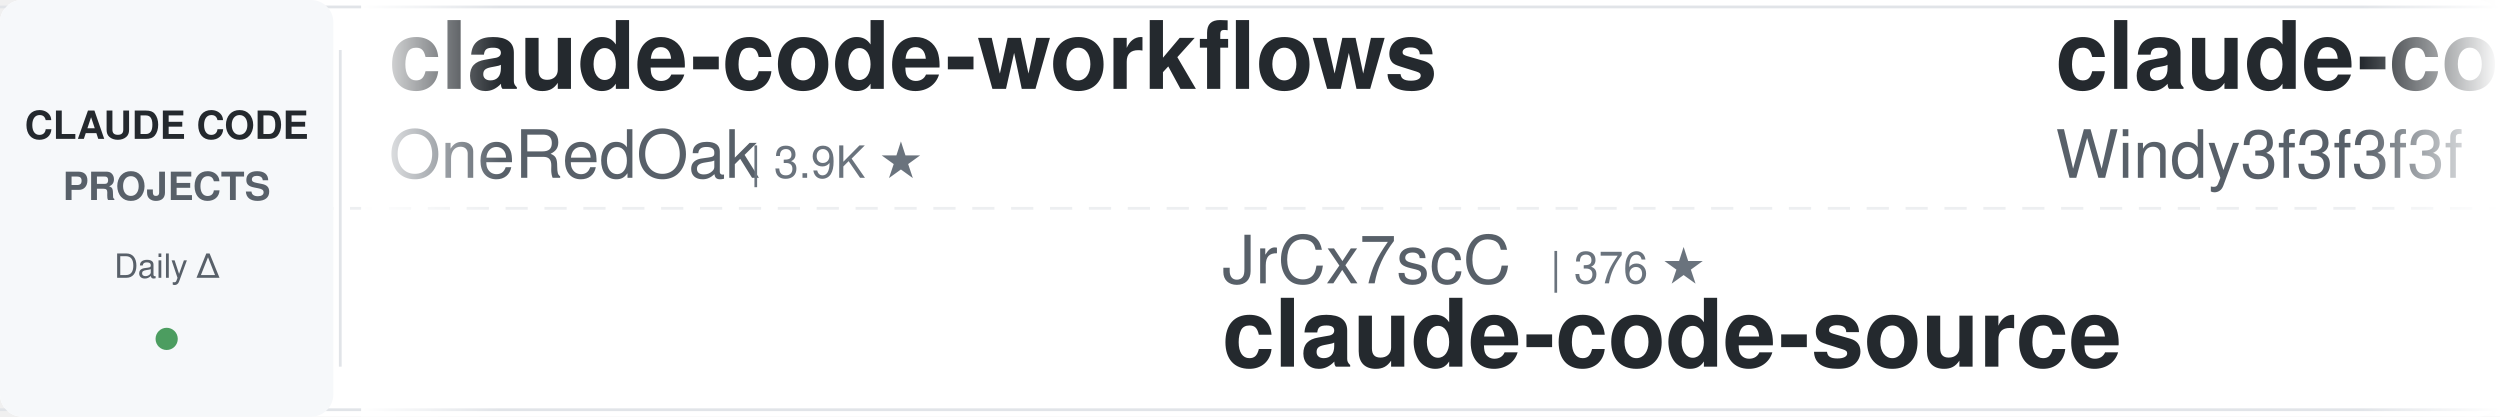
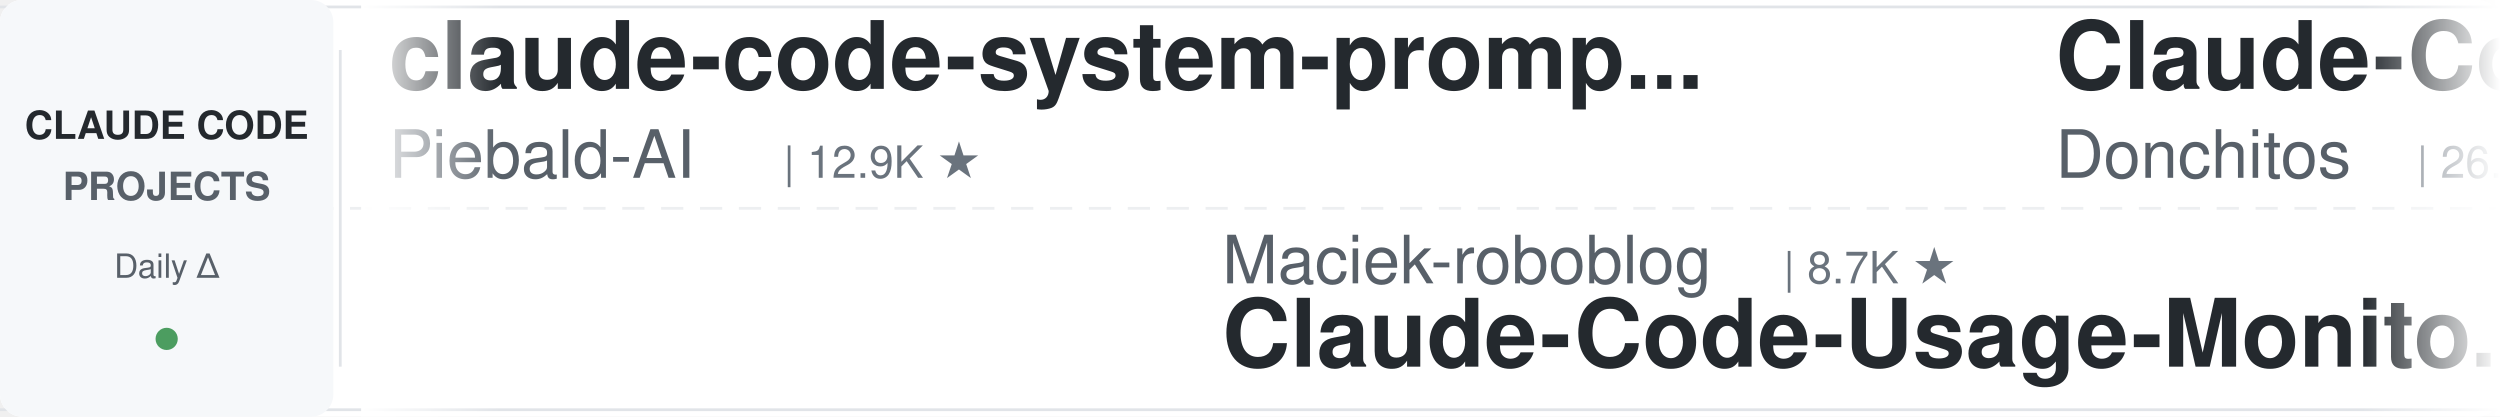
<svg xmlns="http://www.w3.org/2000/svg" width="900" height="150">
  <defs>
    <linearGradient id="leftFade" x1="0%" y1="0%" x2="100%" y2="0%">
      <stop offset="0%" style="stop-color:#ffffff;stop-opacity:1" />
      <stop offset="100%" style="stop-color:#ffffff;stop-opacity:0" />
    </linearGradient>
    <linearGradient id="rightFade" x1="0%" y1="0%" x2="100%" y2="0%">
      <stop offset="0%" style="stop-color:#ffffff;stop-opacity:0" />
      <stop offset="100%" style="stop-color:#ffffff;stop-opacity:1" />
    </linearGradient>
  </defs>
  <rect width="900" height="150" fill="#ffffff" rx="8" />
  <rect x="0" y="2" width="900" height="1" fill="#e1e4e8" />
  <rect x="0" y="147" width="900" height="1" fill="#e1e4e8" />
  <line x1="0" y1="75" x2="900" y2="75" stroke="#e1e4e8" stroke-width="1" stroke-dasharray="8 6" opacity="0.6" />
  <rect x="0" y="0" width="120" height="150" fill="#f6f8fa" rx="8" />
  <text x="60" y="50" font-family="-apple-system, BlinkMacSystemFont, 'Segoe UI', Helvetica, Arial, sans-serif" font-size="14" font-weight="600" fill="#24292e" text-anchor="middle">CLAUDE CODE</text>
  <text x="60" y="72" font-family="-apple-system, BlinkMacSystemFont, 'Segoe UI', Helvetica, Arial, sans-serif" font-size="14" font-weight="600" fill="#586069" text-anchor="middle">PROJECTS</text>
  <text x="60" y="100" font-family="-apple-system, BlinkMacSystemFont, 'Segoe UI', Helvetica, Arial, sans-serif" font-size="12" font-weight="500" fill="#586069" text-anchor="middle">Daily Δ</text>
  <circle cx="60" cy="122" r="4" fill="#22863a" opacity="0.8" />
  <rect x="122" y="18" width="1" height="114" fill="#e1e4e8" />
  <clipPath id="tickerClip">
    <rect x="130" y="0" width="770" height="150" />
  </clipPath>
  <g clip-path="url(#tickerClip)">
    <g id="tickerItems">
      <animateTransform attributeName="transform" attributeType="XML" type="translate" from="0 0" to="-3000 0" dur="54s" repeatCount="indefinite" />
      <g transform="translate(0, 0)">
-         <text x="140" y="32" font-family="-apple-system, BlinkMacSystemFont, 'Segoe UI', Helvetica, Arial, sans-serif" font-size="34" font-weight="600" fill="#24292e">claude-code-workflows</text>
-         <text x="140" y="64" font-family="-apple-system, BlinkMacSystemFont, 'Segoe UI', Helvetica, Arial, sans-serif" font-size="24" font-weight="400" fill="#586069">OneRedOak</text>
-         <text x="270" y="64" font-family="-apple-system, BlinkMacSystemFont, 'Segoe UI', Helvetica, Arial, sans-serif" font-size="16" font-weight="500" fill="#6a737d">| 3.9K ★</text>
+         <text x="140" y="32" font-family="-apple-system, BlinkMacSystemFont, 'Segoe UI', Helvetica, Arial, sans-serif" font-size="34" font-weight="600" fill="#24292e">claude-code-system-promp...</text>
+         <text x="140" y="64" font-family="-apple-system, BlinkMacSystemFont, 'Segoe UI', Helvetica, Arial, sans-serif" font-size="24" font-weight="400" fill="#586069">Piebald-AI</text>
+         <text x="282" y="64" font-family="-apple-system, BlinkMacSystemFont, 'Segoe UI', Helvetica, Arial, sans-serif" font-size="16" font-weight="500" fill="#6a737d">| 12.9K ★</text>
      </g>
      <g transform="translate(300, 0)">
-         <text x="140" y="102" font-family="-apple-system, BlinkMacSystemFont, 'Segoe UI', Helvetica, Arial, sans-serif" font-size="24" font-weight="400" fill="#586069">JrCx7scC</text>
-         <text x="258" y="102" font-family="-apple-system, BlinkMacSystemFont, 'Segoe UI', Helvetica, Arial, sans-serif" font-size="16" font-weight="500" fill="#6a737d">| 376 ★</text>
-         <text x="140" y="132" font-family="-apple-system, BlinkMacSystemFont, 'Segoe UI', Helvetica, Arial, sans-serif" font-size="34" font-weight="600" fill="#24292e">claude-code-source</text>
+         <text x="140" y="102" font-family="-apple-system, BlinkMacSystemFont, 'Segoe UI', Helvetica, Arial, sans-serif" font-size="24" font-weight="400" fill="#586069">Maciek-roboblog</text>
+         <text x="342" y="102" font-family="-apple-system, BlinkMacSystemFont, 'Segoe UI', Helvetica, Arial, sans-serif" font-size="16" font-weight="500" fill="#6a737d">| 8.7K ★</text>
+         <text x="140" y="132" font-family="-apple-system, BlinkMacSystemFont, 'Segoe UI', Helvetica, Arial, sans-serif" font-size="34" font-weight="600" fill="#24292e">Claude-Code-Usage-Monito...</text>
      </g>
      <g transform="translate(600, 0)">
-         <text x="140" y="32" font-family="-apple-system, BlinkMacSystemFont, 'Segoe UI', Helvetica, Arial, sans-serif" font-size="34" font-weight="600" fill="#24292e">claude-code-from-scratch</text>
-         <text x="140" y="64" font-family="-apple-system, BlinkMacSystemFont, 'Segoe UI', Helvetica, Arial, sans-serif" font-size="24" font-weight="400" fill="#586069">Windy3f3f3f3f</text>
-         <text x="318" y="64" font-family="-apple-system, BlinkMacSystemFont, 'Segoe UI', Helvetica, Arial, sans-serif" font-size="16" font-weight="500" fill="#6a737d">| 2.8K ★</text>
+         <text x="140" y="32" font-family="-apple-system, BlinkMacSystemFont, 'Segoe UI', Helvetica, Arial, sans-serif" font-size="34" font-weight="600" fill="#24292e">Claude-Code-Game-Studios</text>
+         <text x="140" y="64" font-family="-apple-system, BlinkMacSystemFont, 'Segoe UI', Helvetica, Arial, sans-serif" font-size="24" font-weight="400" fill="#586069">Donchitos</text>
+         <text x="270" y="64" font-family="-apple-system, BlinkMacSystemFont, 'Segoe UI', Helvetica, Arial, sans-serif" font-size="16" font-weight="500" fill="#6a737d">| 26.8K ★</text>
      </g>
      <g transform="translate(900, 0)">
+         <text x="140" y="102" font-family="-apple-system, BlinkMacSystemFont, 'Segoe UI', Helvetica, Arial, sans-serif" font-size="24" font-weight="400" fill="#586069">techjarves</text>
+         <text x="282" y="102" font-family="-apple-system, BlinkMacSystemFont, 'Segoe UI', Helvetica, Arial, sans-serif" font-size="16" font-weight="500" fill="#6a737d">| 1.6K ★</text>
+         <text x="140" y="132" font-family="-apple-system, BlinkMacSystemFont, 'Segoe UI', Helvetica, Arial, sans-serif" font-size="34" font-weight="600" fill="#24292e">ClaudeCode-Portable</text>
+       </g>
+       <g transform="translate(1200, 0)">
+         <text x="140" y="32" font-family="-apple-system, BlinkMacSystemFont, 'Segoe UI', Helvetica, Arial, sans-serif" font-size="34" font-weight="600" fill="#24292e">claude-code-source</text>
+         <text x="140" y="64" font-family="-apple-system, BlinkMacSystemFont, 'Segoe UI', Helvetica, Arial, sans-serif" font-size="24" font-weight="400" fill="#586069">hangsman</text>
+         <text x="258" y="64" font-family="-apple-system, BlinkMacSystemFont, 'Segoe UI', Helvetica, Arial, sans-serif" font-size="16" font-weight="500" fill="#6a737d">| 798 ★</text>
+       </g>
+       <g transform="translate(1500, 0)">
+         <text x="140" y="102" font-family="-apple-system, BlinkMacSystemFont, 'Segoe UI', Helvetica, Arial, sans-serif" font-size="24" font-weight="400" fill="#586069">feiskyer</text>
+         <text x="258" y="102" font-family="-apple-system, BlinkMacSystemFont, 'Segoe UI', Helvetica, Arial, sans-serif" font-size="16" font-weight="500" fill="#6a737d">| 1.7K ★</text>
+         <text x="140" y="132" font-family="-apple-system, BlinkMacSystemFont, 'Segoe UI', Helvetica, Arial, sans-serif" font-size="34" font-weight="600" fill="#24292e">claude-code-settings</text>
+       </g>
+       <g transform="translate(1800, 0)">
+         <text x="140" y="32" font-family="-apple-system, BlinkMacSystemFont, 'Segoe UI', Helvetica, Arial, sans-serif" font-size="34" font-weight="600" fill="#24292e">claude-code-telegram</text>
+         <text x="140" y="64" font-family="-apple-system, BlinkMacSystemFont, 'Segoe UI', Helvetica, Arial, sans-serif" font-size="24" font-weight="400" fill="#586069">overwirehq</text>
+         <text x="282" y="64" font-family="-apple-system, BlinkMacSystemFont, 'Segoe UI', Helvetica, Arial, sans-serif" font-size="16" font-weight="500" fill="#6a737d">| 2.8K ★</text>
+       </g>
+       <g transform="translate(2100, 0)">
        <text x="140" y="102" font-family="-apple-system, BlinkMacSystemFont, 'Segoe UI', Helvetica, Arial, sans-serif" font-size="24" font-weight="400" fill="#586069">Yeachan-Heo</text>
        <text x="294" y="102" font-family="-apple-system, BlinkMacSystemFont, 'Segoe UI', Helvetica, Arial, sans-serif" font-size="16" font-weight="500" fill="#6a737d">| 40.0K ★</text>
        <text x="140" y="132" font-family="-apple-system, BlinkMacSystemFont, 'Segoe UI', Helvetica, Arial, sans-serif" font-size="34" font-weight="600" fill="#24292e">oh-my-claudecode</text>
      </g>
-       <g transform="translate(1200, 0)">
-         <text x="140" y="32" font-family="-apple-system, BlinkMacSystemFont, 'Segoe UI', Helvetica, Arial, sans-serif" font-size="34" font-weight="600" fill="#24292e">claude-code-templates</text>
-         <text x="140" y="64" font-family="-apple-system, BlinkMacSystemFont, 'Segoe UI', Helvetica, Arial, sans-serif" font-size="24" font-weight="400" fill="#586069">davila7</text>
-         <text x="246" y="64" font-family="-apple-system, BlinkMacSystemFont, 'Segoe UI', Helvetica, Arial, sans-serif" font-size="16" font-weight="500" fill="#6a737d">| 32.7K ★</text>
-       </g>
-       <g transform="translate(1500, 0)">
-         <text x="140" y="102" font-family="-apple-system, BlinkMacSystemFont, 'Segoe UI', Helvetica, Arial, sans-serif" font-size="24" font-weight="400" fill="#586069">Chachamaru127</text>
-         <text x="318" y="102" font-family="-apple-system, BlinkMacSystemFont, 'Segoe UI', Helvetica, Arial, sans-serif" font-size="16" font-weight="500" fill="#6a737d">| 3.2K ★</text>
-         <text x="140" y="132" font-family="-apple-system, BlinkMacSystemFont, 'Segoe UI', Helvetica, Arial, sans-serif" font-size="34" font-weight="600" fill="#24292e">claude-code-harness</text>
-       </g>
-       <g transform="translate(1800, 0)">
-         <text x="140" y="32" font-family="-apple-system, BlinkMacSystemFont, 'Segoe UI', Helvetica, Arial, sans-serif" font-size="34" font-weight="600" fill="#24292e">Claude-Code-Usage-Monito...</text>
-         <text x="140" y="64" font-family="-apple-system, BlinkMacSystemFont, 'Segoe UI', Helvetica, Arial, sans-serif" font-size="24" font-weight="400" fill="#586069">Maciek-roboblog</text>
-         <text x="342" y="64" font-family="-apple-system, BlinkMacSystemFont, 'Segoe UI', Helvetica, Arial, sans-serif" font-size="16" font-weight="500" fill="#6a737d">| 8.7K ★</text>
-       </g>
-       <g transform="translate(2100, 0)">
-         <text x="140" y="102" font-family="-apple-system, BlinkMacSystemFont, 'Segoe UI', Helvetica, Arial, sans-serif" font-size="24" font-weight="400" fill="#586069">asgeirtj</text>
-         <text x="258" y="102" font-family="-apple-system, BlinkMacSystemFont, 'Segoe UI', Helvetica, Arial, sans-serif" font-size="16" font-weight="500" fill="#6a737d">| 69.8K ★</text>
-         <text x="140" y="132" font-family="-apple-system, BlinkMacSystemFont, 'Segoe UI', Helvetica, Arial, sans-serif" font-size="34" font-weight="600" fill="#24292e">system_prompts_leaks</text>
-       </g>
      <g transform="translate(2400, 0)">
-         <text x="140" y="32" font-family="-apple-system, BlinkMacSystemFont, 'Segoe UI', Helvetica, Arial, sans-serif" font-size="34" font-weight="600" fill="#24292e">claude-code-engineering</text>
-         <text x="140" y="64" font-family="-apple-system, BlinkMacSystemFont, 'Segoe UI', Helvetica, Arial, sans-serif" font-size="24" font-weight="400" fill="#586069">huangjia2019</text>
-         <text x="306" y="64" font-family="-apple-system, BlinkMacSystemFont, 'Segoe UI', Helvetica, Arial, sans-serif" font-size="16" font-weight="500" fill="#6a737d">| 1.1K ★</text>
+         <text x="140" y="32" font-family="-apple-system, BlinkMacSystemFont, 'Segoe UI', Helvetica, Arial, sans-serif" font-size="34" font-weight="600" fill="#24292e">claude-code-my-workflow</text>
+         <text x="140" y="64" font-family="-apple-system, BlinkMacSystemFont, 'Segoe UI', Helvetica, Arial, sans-serif" font-size="24" font-weight="400" fill="#586069">pedrohcgs</text>
+         <text x="270" y="64" font-family="-apple-system, BlinkMacSystemFont, 'Segoe UI', Helvetica, Arial, sans-serif" font-size="16" font-weight="500" fill="#6a737d">| 1.7K ★</text>
      </g>
      <g transform="translate(2700, 0)">
-         <text x="140" y="102" font-family="-apple-system, BlinkMacSystemFont, 'Segoe UI', Helvetica, Arial, sans-serif" font-size="24" font-weight="400" fill="#586069">Donchitos</text>
-         <text x="270" y="102" font-family="-apple-system, BlinkMacSystemFont, 'Segoe UI', Helvetica, Arial, sans-serif" font-size="16" font-weight="500" fill="#6a737d">| 26.8K ★</text>
-         <text x="140" y="132" font-family="-apple-system, BlinkMacSystemFont, 'Segoe UI', Helvetica, Arial, sans-serif" font-size="34" font-weight="600" fill="#24292e">Claude-Code-Game-Studios</text>
+         <text x="140" y="102" font-family="-apple-system, BlinkMacSystemFont, 'Segoe UI', Helvetica, Arial, sans-serif" font-size="24" font-weight="400" fill="#586069">SeemSeam</text>
+         <text x="258" y="102" font-family="-apple-system, BlinkMacSystemFont, 'Segoe UI', Helvetica, Arial, sans-serif" font-size="16" font-weight="500" fill="#6a737d">| 3.6K ★</text>
+         <text x="140" y="132" font-family="-apple-system, BlinkMacSystemFont, 'Segoe UI', Helvetica, Arial, sans-serif" font-size="34" font-weight="600" fill="#24292e">claude_codex_bridge</text>
      </g>
      <g transform="translate(3000, 0)">
-         <text x="140" y="32" font-family="-apple-system, BlinkMacSystemFont, 'Segoe UI', Helvetica, Arial, sans-serif" font-size="34" font-weight="600" fill="#24292e">claude-code-workflows</text>
-         <text x="140" y="64" font-family="-apple-system, BlinkMacSystemFont, 'Segoe UI', Helvetica, Arial, sans-serif" font-size="24" font-weight="400" fill="#586069">OneRedOak</text>
-         <text x="270" y="64" font-family="-apple-system, BlinkMacSystemFont, 'Segoe UI', Helvetica, Arial, sans-serif" font-size="16" font-weight="500" fill="#6a737d">| 3.9K ★</text>
+         <text x="140" y="32" font-family="-apple-system, BlinkMacSystemFont, 'Segoe UI', Helvetica, Arial, sans-serif" font-size="34" font-weight="600" fill="#24292e">claude-code-system-promp...</text>
+         <text x="140" y="64" font-family="-apple-system, BlinkMacSystemFont, 'Segoe UI', Helvetica, Arial, sans-serif" font-size="24" font-weight="400" fill="#586069">Piebald-AI</text>
+         <text x="282" y="64" font-family="-apple-system, BlinkMacSystemFont, 'Segoe UI', Helvetica, Arial, sans-serif" font-size="16" font-weight="500" fill="#6a737d">| 12.9K ★</text>
      </g>
      <g transform="translate(3300, 0)">
-         <text x="140" y="102" font-family="-apple-system, BlinkMacSystemFont, 'Segoe UI', Helvetica, Arial, sans-serif" font-size="24" font-weight="400" fill="#586069">JrCx7scC</text>
-         <text x="258" y="102" font-family="-apple-system, BlinkMacSystemFont, 'Segoe UI', Helvetica, Arial, sans-serif" font-size="16" font-weight="500" fill="#6a737d">| 376 ★</text>
-         <text x="140" y="132" font-family="-apple-system, BlinkMacSystemFont, 'Segoe UI', Helvetica, Arial, sans-serif" font-size="34" font-weight="600" fill="#24292e">claude-code-source</text>
+         <text x="140" y="102" font-family="-apple-system, BlinkMacSystemFont, 'Segoe UI', Helvetica, Arial, sans-serif" font-size="24" font-weight="400" fill="#586069">Maciek-roboblog</text>
+         <text x="342" y="102" font-family="-apple-system, BlinkMacSystemFont, 'Segoe UI', Helvetica, Arial, sans-serif" font-size="16" font-weight="500" fill="#6a737d">| 8.7K ★</text>
+         <text x="140" y="132" font-family="-apple-system, BlinkMacSystemFont, 'Segoe UI', Helvetica, Arial, sans-serif" font-size="34" font-weight="600" fill="#24292e">Claude-Code-Usage-Monito...</text>
      </g>
      <g transform="translate(3600, 0)">
-         <text x="140" y="32" font-family="-apple-system, BlinkMacSystemFont, 'Segoe UI', Helvetica, Arial, sans-serif" font-size="34" font-weight="600" fill="#24292e">claude-code-from-scratch</text>
-         <text x="140" y="64" font-family="-apple-system, BlinkMacSystemFont, 'Segoe UI', Helvetica, Arial, sans-serif" font-size="24" font-weight="400" fill="#586069">Windy3f3f3f3f</text>
-         <text x="318" y="64" font-family="-apple-system, BlinkMacSystemFont, 'Segoe UI', Helvetica, Arial, sans-serif" font-size="16" font-weight="500" fill="#6a737d">| 2.8K ★</text>
+         <text x="140" y="32" font-family="-apple-system, BlinkMacSystemFont, 'Segoe UI', Helvetica, Arial, sans-serif" font-size="34" font-weight="600" fill="#24292e">Claude-Code-Game-Studios</text>
+         <text x="140" y="64" font-family="-apple-system, BlinkMacSystemFont, 'Segoe UI', Helvetica, Arial, sans-serif" font-size="24" font-weight="400" fill="#586069">Donchitos</text>
+         <text x="270" y="64" font-family="-apple-system, BlinkMacSystemFont, 'Segoe UI', Helvetica, Arial, sans-serif" font-size="16" font-weight="500" fill="#6a737d">| 26.8K ★</text>
      </g>
      <g transform="translate(3900, 0)">
-         <text x="140" y="102" font-family="-apple-system, BlinkMacSystemFont, 'Segoe UI', Helvetica, Arial, sans-serif" font-size="24" font-weight="400" fill="#586069">Yeachan-Heo</text>
-         <text x="294" y="102" font-family="-apple-system, BlinkMacSystemFont, 'Segoe UI', Helvetica, Arial, sans-serif" font-size="16" font-weight="500" fill="#6a737d">| 40.0K ★</text>
-         <text x="140" y="132" font-family="-apple-system, BlinkMacSystemFont, 'Segoe UI', Helvetica, Arial, sans-serif" font-size="34" font-weight="600" fill="#24292e">oh-my-claudecode</text>
+         <text x="140" y="102" font-family="-apple-system, BlinkMacSystemFont, 'Segoe UI', Helvetica, Arial, sans-serif" font-size="24" font-weight="400" fill="#586069">techjarves</text>
+         <text x="282" y="102" font-family="-apple-system, BlinkMacSystemFont, 'Segoe UI', Helvetica, Arial, sans-serif" font-size="16" font-weight="500" fill="#6a737d">| 1.6K ★</text>
+         <text x="140" y="132" font-family="-apple-system, BlinkMacSystemFont, 'Segoe UI', Helvetica, Arial, sans-serif" font-size="34" font-weight="600" fill="#24292e">ClaudeCode-Portable</text>
      </g>
    </g>
  </g>
  <rect x="130" y="0" width="50" height="150" fill="url(#leftFade)" />
  <rect x="850" y="0" width="50" height="150" fill="url(#rightFade)" />
</svg>
